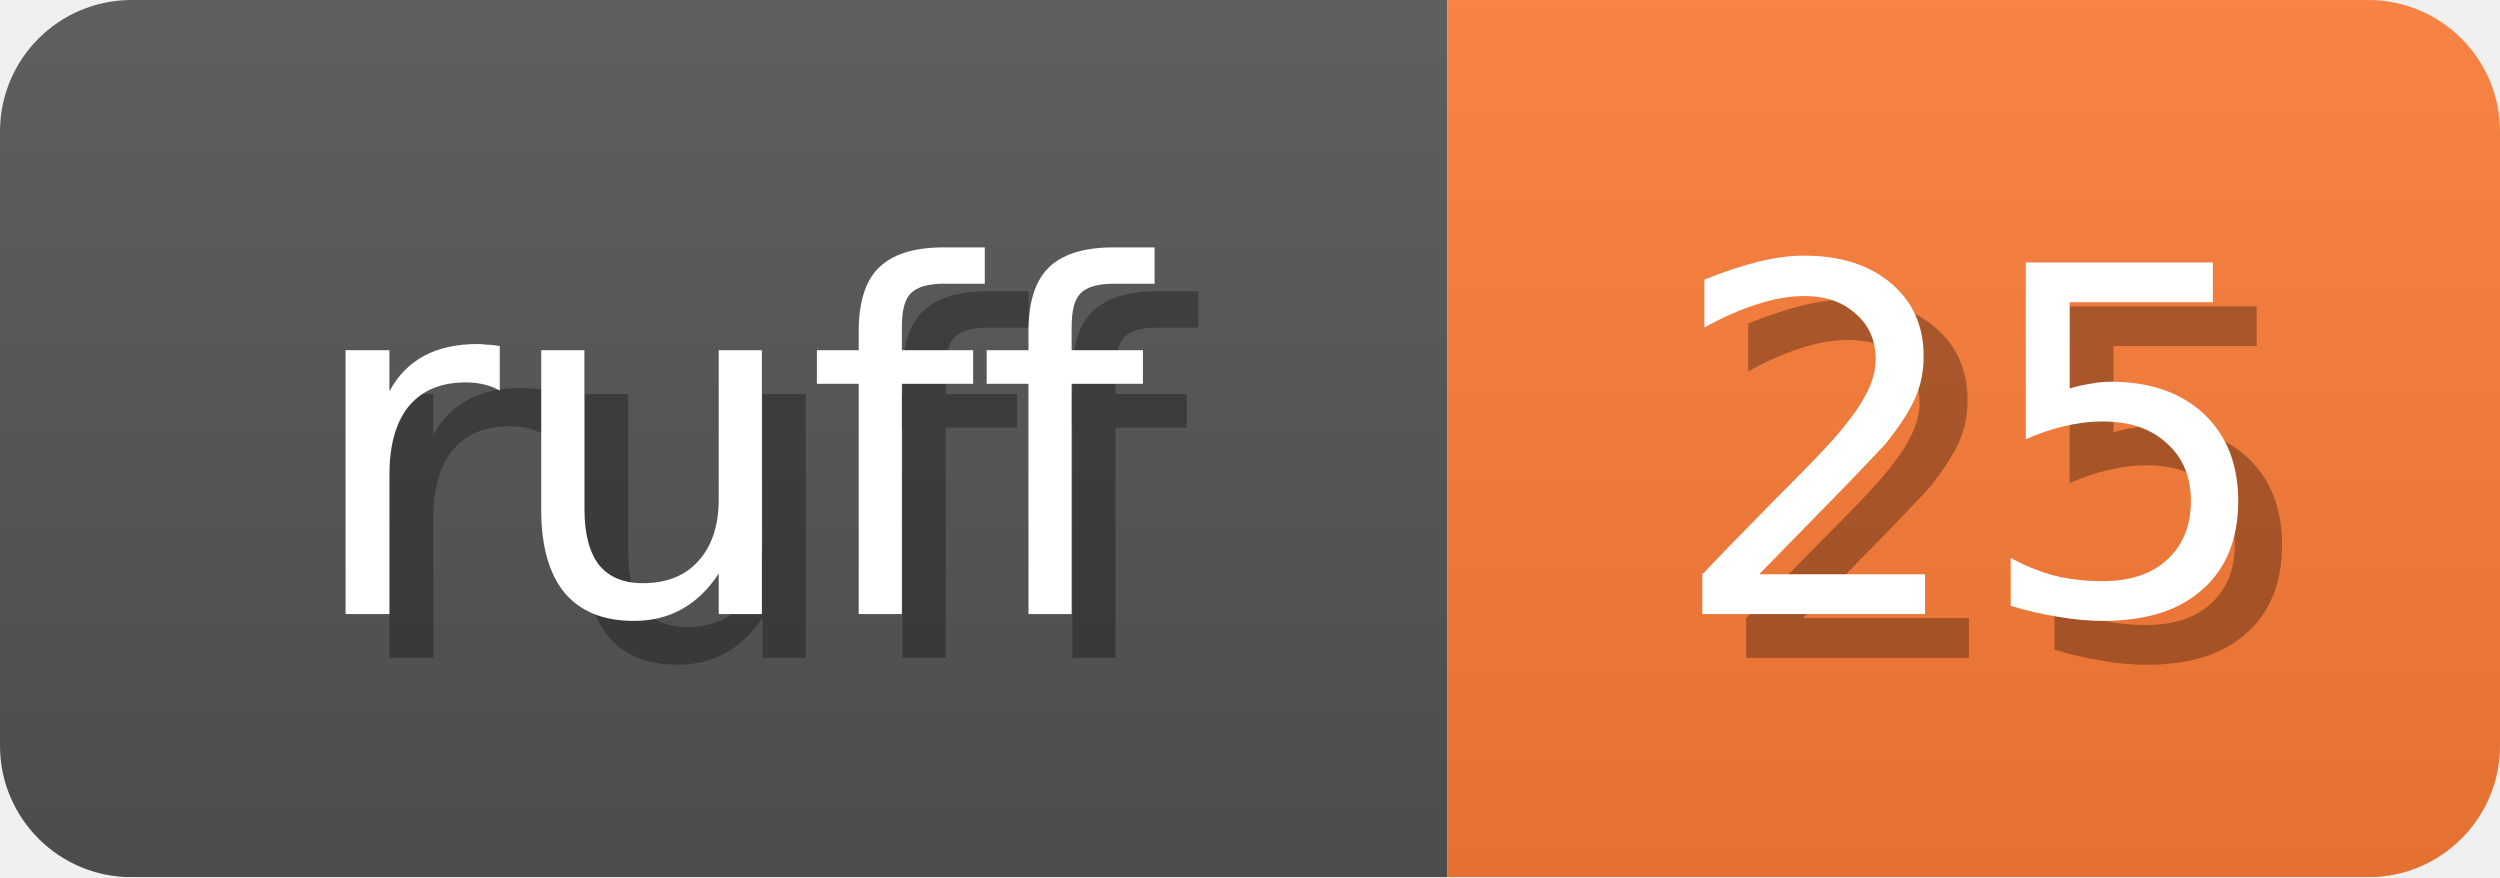
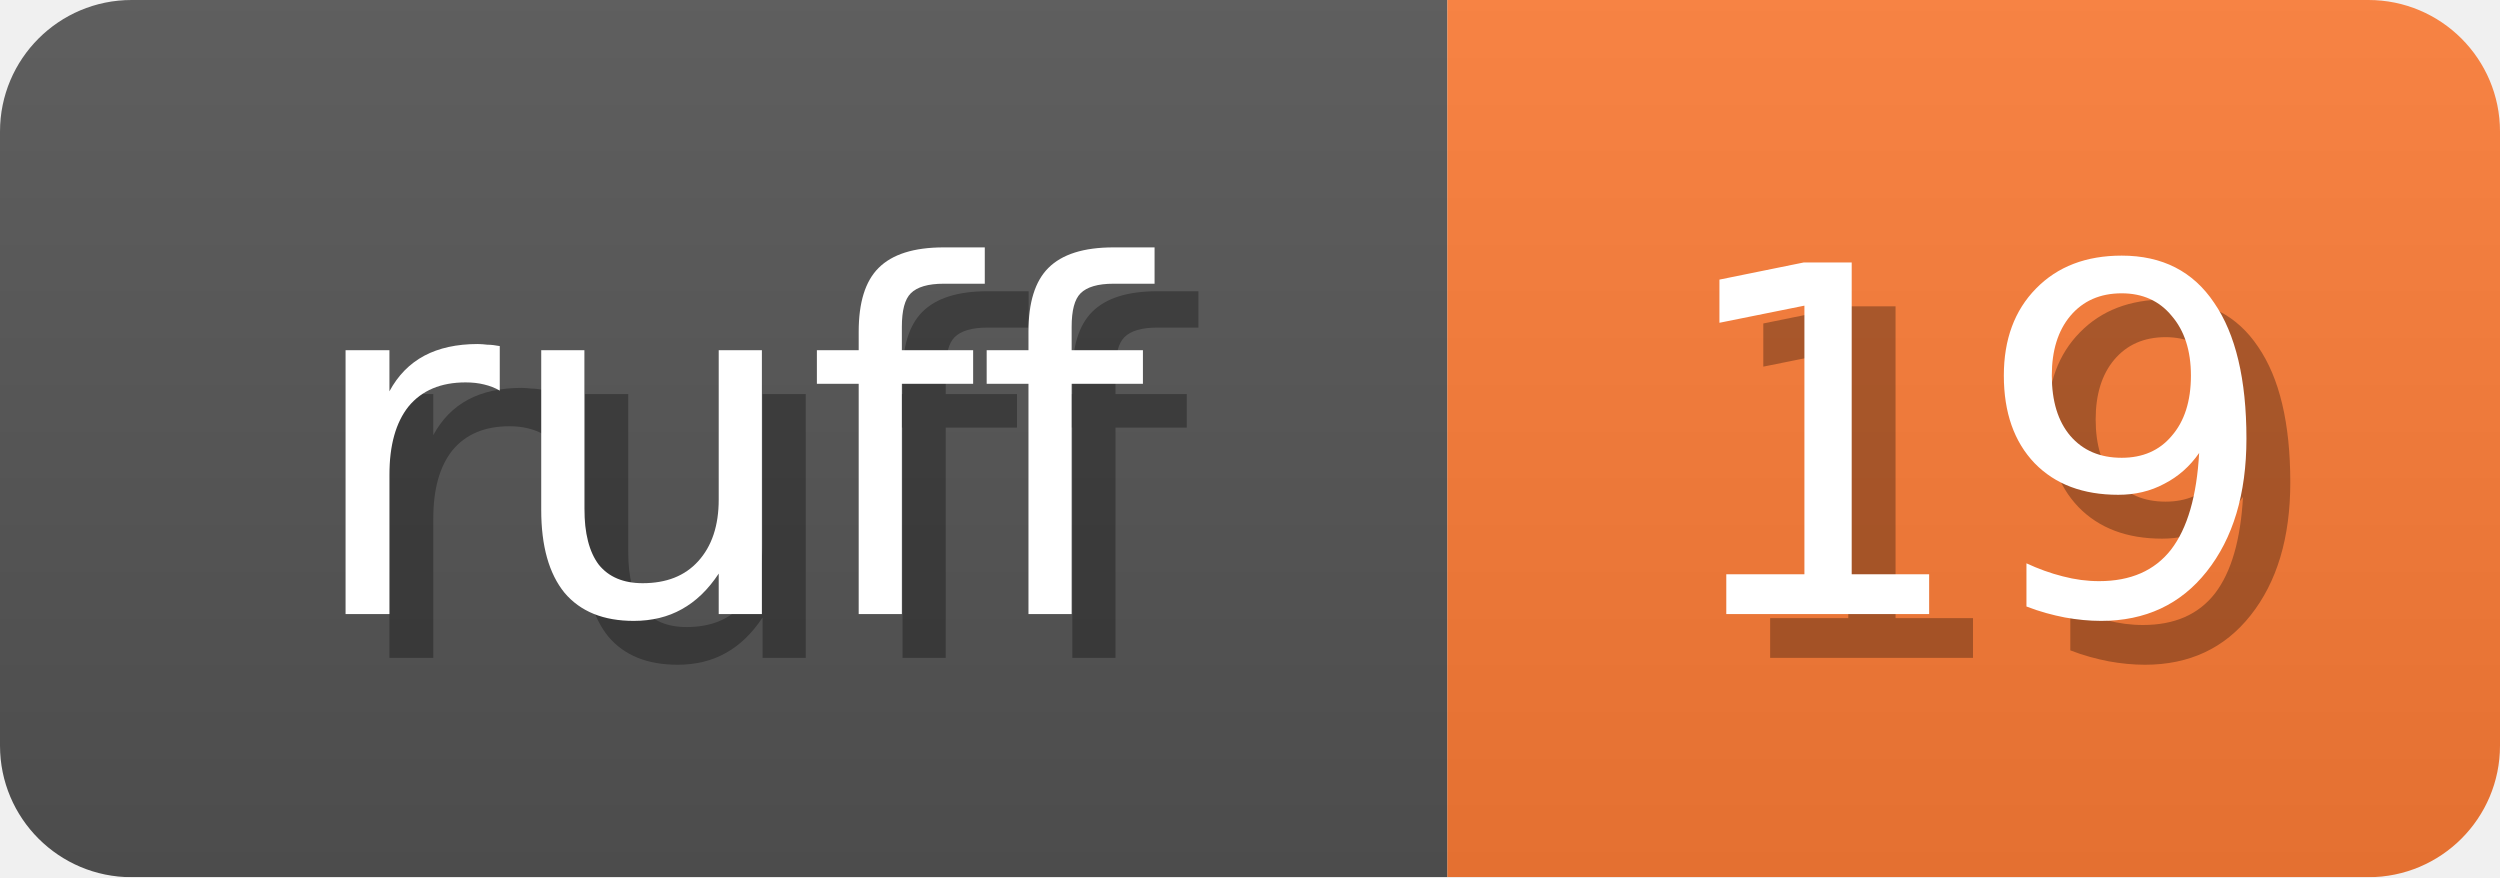
<svg xmlns="http://www.w3.org/2000/svg" width="57" height="20">
  <linearGradient id="b" x2="0" y2="100%">
    <stop offset="0" stop-color="#bbb" stop-opacity=".1" />
    <stop offset="1" stop-opacity=".1" />
  </linearGradient>
  <mask id="anybadge_1">
    <rect width="57" height="20" rx="3" fill="#fff" />
  </mask>
  <g mask="url(#anybadge_1)">
    <path fill="#555" d="M0 0h33v20H0z" />
    <path fill="#FE7D37" d="M33 0h24v20H33z" />
    <path fill="url(#b)" d="M0 0h57v20H0z" />
  </g>
  <g fill="#fff" text-anchor="middle" font-family="DejaVu Sans,Verdana,Geneva,sans-serif" font-size="11">
    <text x="17.5" y="15" fill="#010101" fill-opacity=".3">ruff</text>
    <text x="16.5" y="14">ruff</text>
  </g>
  <g fill="#fff" text-anchor="middle" font-family="DejaVu Sans,Verdana,Geneva,sans-serif" font-size="11">
-     <text x="46.0" y="15" fill="#010101" fill-opacity=".3">25</text>
-     <text x="45.0" y="14">25</text>
+     <text x="46.0" y="15" fill="#010101" fill-opacity=".3">19</text>
+     <text x="45.0" y="14">19</text>
  </g>
</svg>
